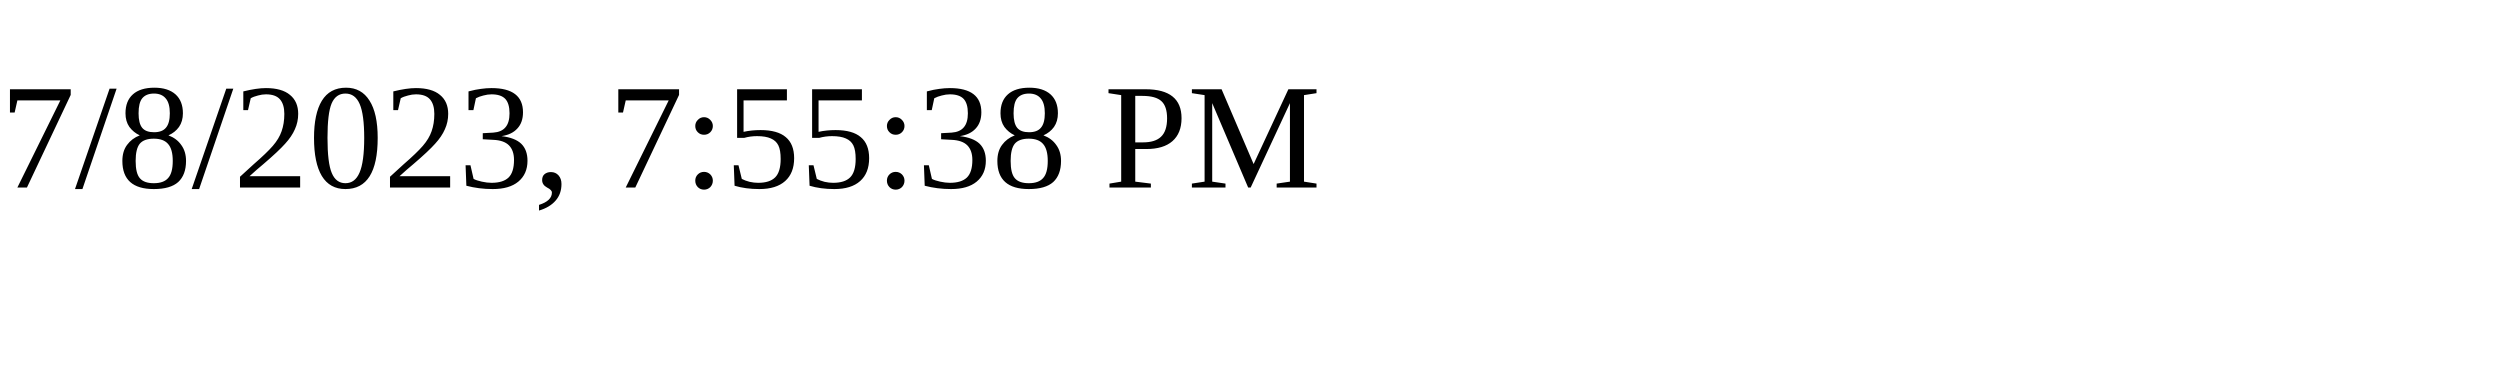
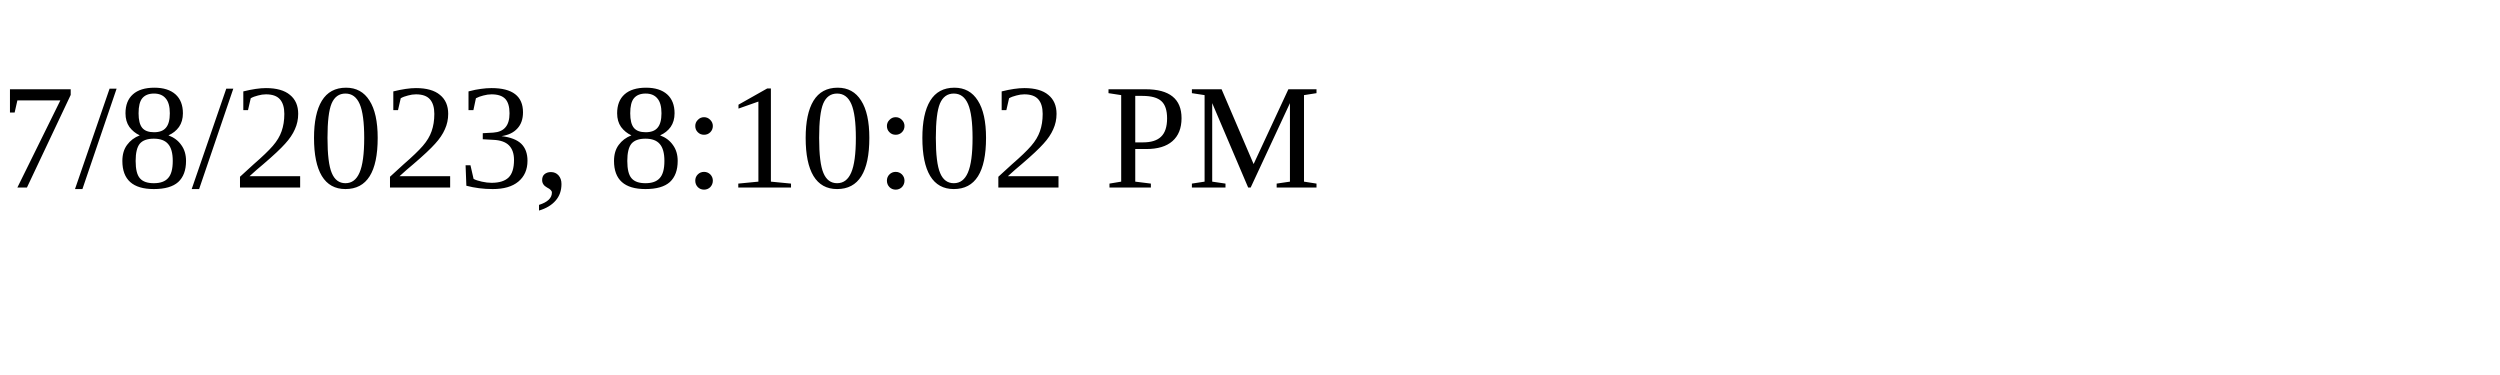
<svg xmlns="http://www.w3.org/2000/svg" height="30" width="200">
-   <text x="0" y="15">7/8/2023, 7:55:38 PM</text>
+   <text x="0" y="15">7/8/2023, 8:10:02 PM</text>
</svg>
